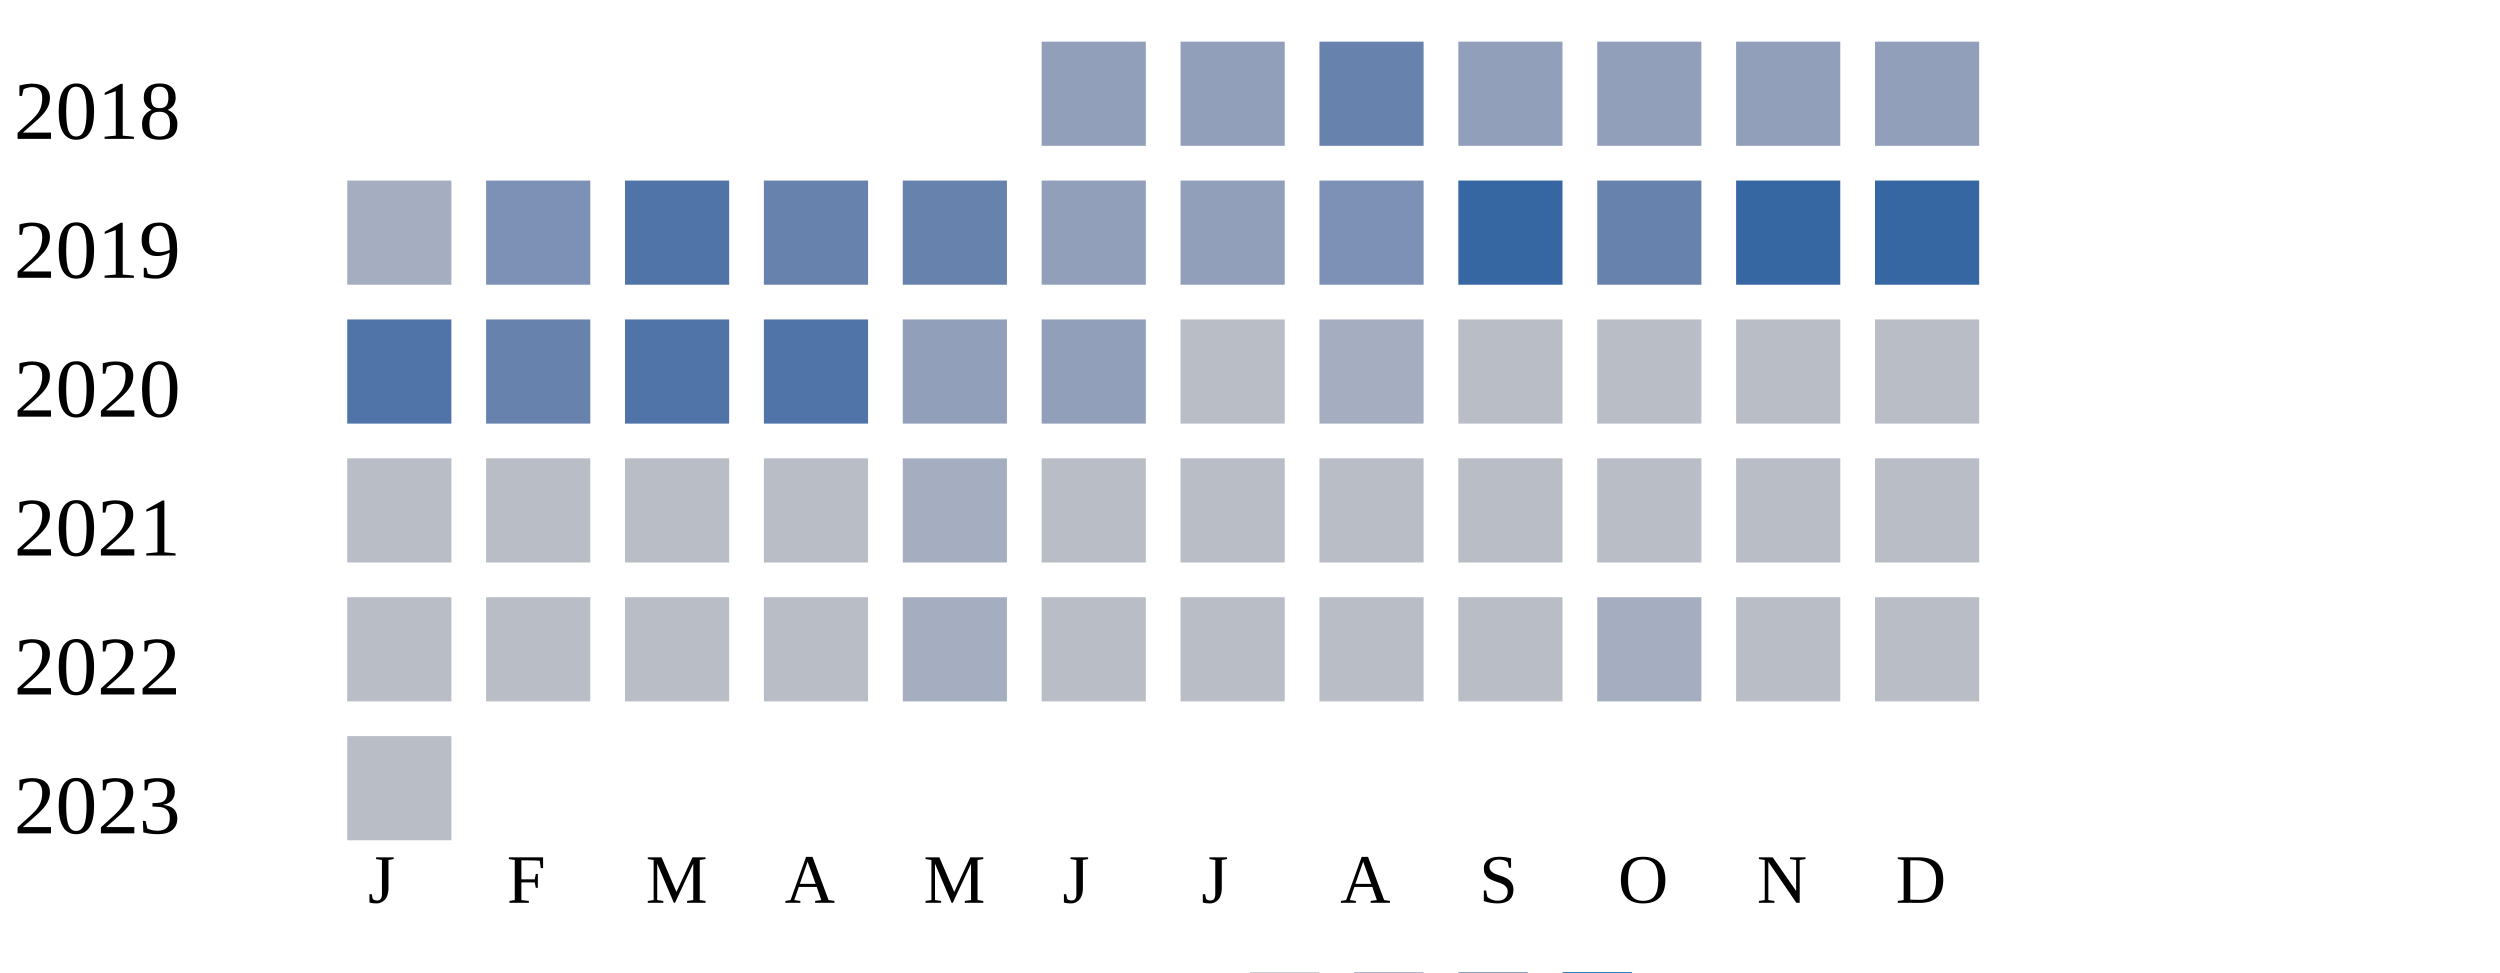
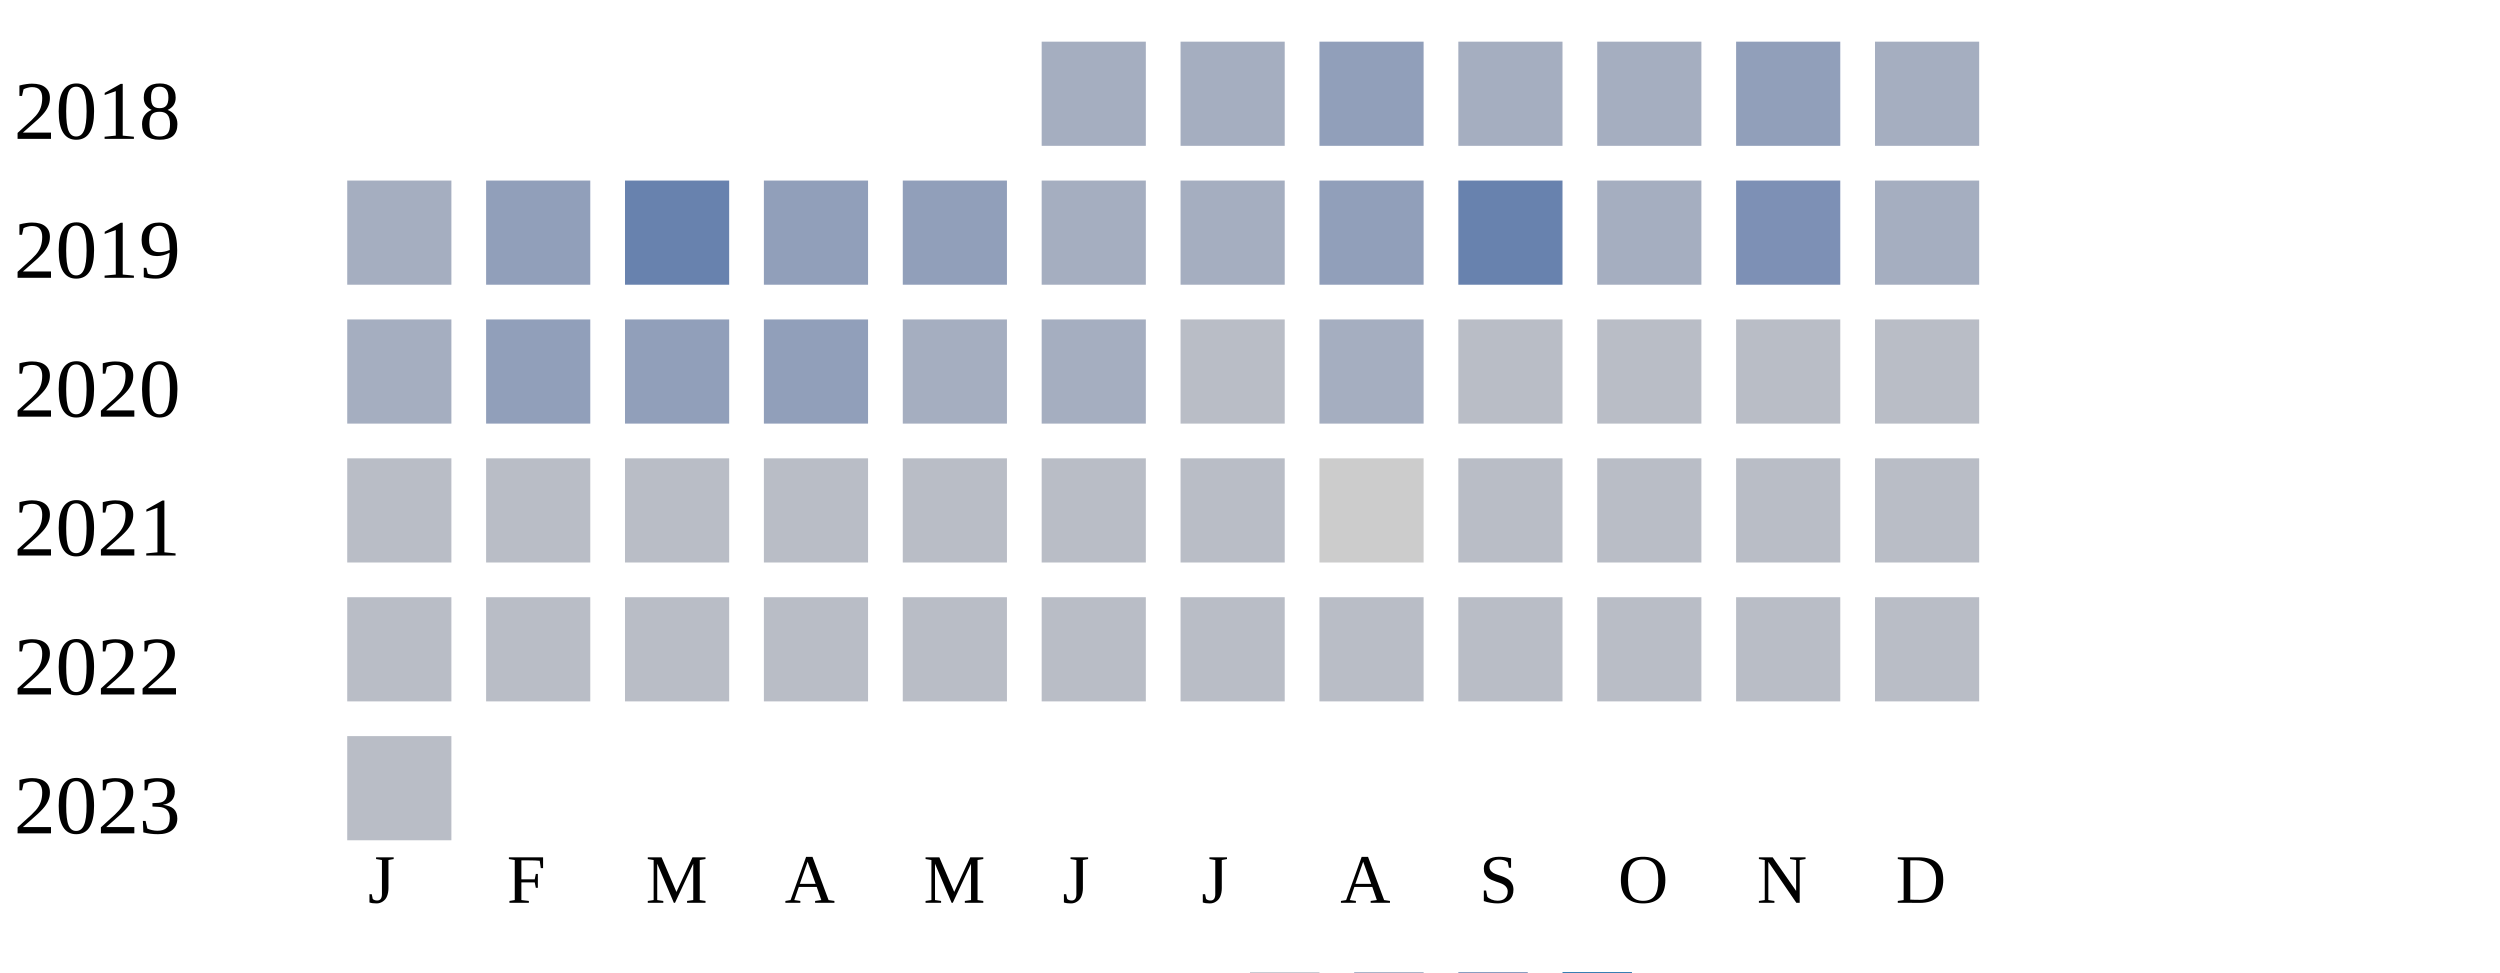
<svg xmlns="http://www.w3.org/2000/svg" width="360" height="140">
  <g transform="translate(0 0)">
    <text x="2" y="20">2018</text>
-     <rect x="150" y="6" width="15" height="15" fill="#919fba" />
-     <rect x="170" y="6" width="15" height="15" fill="#919fba" />
-     <rect x="190" y="6" width="15" height="15" fill="#6882ae" />
-     <rect x="210" y="6" width="15" height="15" fill="#919fba" />
-     <rect x="230" y="6" width="15" height="15" fill="#919fba" />
+     <rect x="150" y="6" width="15" height="15" fill="#a5aec0" />
+     <rect x="170" y="6" width="15" height="15" fill="#a5aec0" />
+     <rect x="190" y="6" width="15" height="15" fill="#919fba" />
+     <rect x="210" y="6" width="15" height="15" fill="#a5aec0" />
+     <rect x="230" y="6" width="15" height="15" fill="#a5aec0" />
    <rect x="250" y="6" width="15" height="15" fill="#919fba" />
-     <rect x="270" y="6" width="15" height="15" fill="#919fba" />
+     <rect x="270" y="6" width="15" height="15" fill="#a5aec0" />
  </g>
  <g transform="translate(0 20)">
    <text x="2" y="20">2019</text>
    <rect x="50" y="6" width="15" height="15" fill="#a5aec0" />
-     <rect x="70" y="6" width="15" height="15" fill="#7d90b5" />
-     <rect x="90" y="6" width="15" height="15" fill="#5174a8" />
-     <rect x="110" y="6" width="15" height="15" fill="#6882ae" />
-     <rect x="130" y="6" width="15" height="15" fill="#6882ae" />
-     <rect x="150" y="6" width="15" height="15" fill="#919fba" />
-     <rect x="170" y="6" width="15" height="15" fill="#919fba" />
-     <rect x="190" y="6" width="15" height="15" fill="#7d90b5" />
-     <rect x="210" y="6" width="15" height="15" fill="#3667a2" />
-     <rect x="230" y="6" width="15" height="15" fill="#6882ae" />
-     <rect x="250" y="6" width="15" height="15" fill="#3667a2" />
-     <rect x="270" y="6" width="15" height="15" fill="#3667a2" />
+     <rect x="70" y="6" width="15" height="15" fill="#919fba" />
+     <rect x="90" y="6" width="15" height="15" fill="#6882ae" />
+     <rect x="110" y="6" width="15" height="15" fill="#919fba" />
+     <rect x="130" y="6" width="15" height="15" fill="#919fba" />
+     <rect x="150" y="6" width="15" height="15" fill="#a5aec0" />
+     <rect x="170" y="6" width="15" height="15" fill="#a5aec0" />
+     <rect x="190" y="6" width="15" height="15" fill="#919fba" />
+     <rect x="210" y="6" width="15" height="15" fill="#6882ae" />
+     <rect x="230" y="6" width="15" height="15" fill="#a5aec0" />
+     <rect x="250" y="6" width="15" height="15" fill="#7d90b5" />
+     <rect x="270" y="6" width="15" height="15" fill="#a5aec0" />
  </g>
  <g transform="translate(0 40)">
    <text x="2" y="20">2020</text>
-     <rect x="50" y="6" width="15" height="15" fill="#5174a8" />
-     <rect x="70" y="6" width="15" height="15" fill="#6882ae" />
-     <rect x="90" y="6" width="15" height="15" fill="#5174a8" />
-     <rect x="110" y="6" width="15" height="15" fill="#5174a8" />
-     <rect x="130" y="6" width="15" height="15" fill="#919fba" />
-     <rect x="150" y="6" width="15" height="15" fill="#919fba" />
+     <rect x="50" y="6" width="15" height="15" fill="#a5aec0" />
+     <rect x="70" y="6" width="15" height="15" fill="#919fba" />
+     <rect x="90" y="6" width="15" height="15" fill="#919fba" />
+     <rect x="110" y="6" width="15" height="15" fill="#919fba" />
+     <rect x="130" y="6" width="15" height="15" fill="#a5aec0" />
+     <rect x="150" y="6" width="15" height="15" fill="#a5aec0" />
    <rect x="170" y="6" width="15" height="15" fill="#b9bdc6" />
    <rect x="190" y="6" width="15" height="15" fill="#a5aec0" />
    <rect x="210" y="6" width="15" height="15" fill="#b9bdc6" />
    <rect x="230" y="6" width="15" height="15" fill="#b9bdc6" />
    <rect x="250" y="6" width="15" height="15" fill="#b9bdc6" />
    <rect x="270" y="6" width="15" height="15" fill="#b9bdc6" />
  </g>
  <g transform="translate(0 60)">
    <text x="2" y="20">2021</text>
    <rect x="50" y="6" width="15" height="15" fill="#b9bdc6" />
    <rect x="70" y="6" width="15" height="15" fill="#b9bdc6" />
    <rect x="90" y="6" width="15" height="15" fill="#b9bdc6" />
    <rect x="110" y="6" width="15" height="15" fill="#b9bdc6" />
-     <rect x="130" y="6" width="15" height="15" fill="#a5aec0" />
+     <rect x="130" y="6" width="15" height="15" fill="#b9bdc6" />
    <rect x="150" y="6" width="15" height="15" fill="#b9bdc6" />
    <rect x="170" y="6" width="15" height="15" fill="#b9bdc6" />
-     <rect x="190" y="6" width="15" height="15" fill="#b9bdc6" />
+     <rect x="190" y="6" width="15" height="15" fill="#cccccc" />
    <rect x="210" y="6" width="15" height="15" fill="#b9bdc6" />
    <rect x="230" y="6" width="15" height="15" fill="#b9bdc6" />
    <rect x="250" y="6" width="15" height="15" fill="#b9bdc6" />
    <rect x="270" y="6" width="15" height="15" fill="#b9bdc6" />
  </g>
  <g transform="translate(0 80)">
    <text x="2" y="20">2022</text>
    <rect x="50" y="6" width="15" height="15" fill="#b9bdc6" />
    <rect x="70" y="6" width="15" height="15" fill="#b9bdc6" />
    <rect x="90" y="6" width="15" height="15" fill="#b9bdc6" />
    <rect x="110" y="6" width="15" height="15" fill="#b9bdc6" />
-     <rect x="130" y="6" width="15" height="15" fill="#a5aec0" />
+     <rect x="130" y="6" width="15" height="15" fill="#b9bdc6" />
    <rect x="150" y="6" width="15" height="15" fill="#b9bdc6" />
    <rect x="170" y="6" width="15" height="15" fill="#b9bdc6" />
    <rect x="190" y="6" width="15" height="15" fill="#b9bdc6" />
    <rect x="210" y="6" width="15" height="15" fill="#b9bdc6" />
-     <rect x="230" y="6" width="15" height="15" fill="#a5aec0" />
+     <rect x="230" y="6" width="15" height="15" fill="#b9bdc6" />
    <rect x="250" y="6" width="15" height="15" fill="#b9bdc6" />
    <rect x="270" y="6" width="15" height="15" fill="#b9bdc6" />
  </g>
  <g transform="translate(0 100)">
    <text x="2" y="20">2023</text>
    <rect x="50" y="6" width="15" height="15" fill="#b9bdc6" />
  </g>
  <text style="font-size: 10px; text-align: center" x="53" y="130">J</text>
  <text style="font-size: 10px; text-align: center" x="73" y="130">F</text>
  <text style="font-size: 10px; text-align: center" x="93" y="130">M</text>
  <text style="font-size: 10px; text-align: center" x="113" y="130">A</text>
  <text style="font-size: 10px; text-align: center" x="133" y="130">M</text>
  <text style="font-size: 10px; text-align: center" x="153" y="130">J</text>
  <text style="font-size: 10px; text-align: center" x="173" y="130">J</text>
  <text style="font-size: 10px; text-align: center" x="193" y="130">A</text>
  <text style="font-size: 10px; text-align: center" x="213" y="130">S</text>
  <text style="font-size: 10px; text-align: center" x="233" y="130">O</text>
  <text style="font-size: 10px; text-align: center" x="253" y="130">N</text>
  <text style="font-size: 10px; text-align: center" x="273" y="130">D</text>
  <text style="font-size: 10px;" x="155" y="149">Less</text>
  <rect fill="#b9bdc6" width="10" height="10" x="180" y="140" />
  <rect fill="#919fba" width="10" height="10" x="195" y="140" />
  <rect fill="#6882ae" width="10" height="10" x="210" y="140" />
  <rect fill="#005a9c" width="10" height="10" x="225" y="140" />
  <text x="240" y="149" style="font-size: 10px;">More</text>
</svg>
